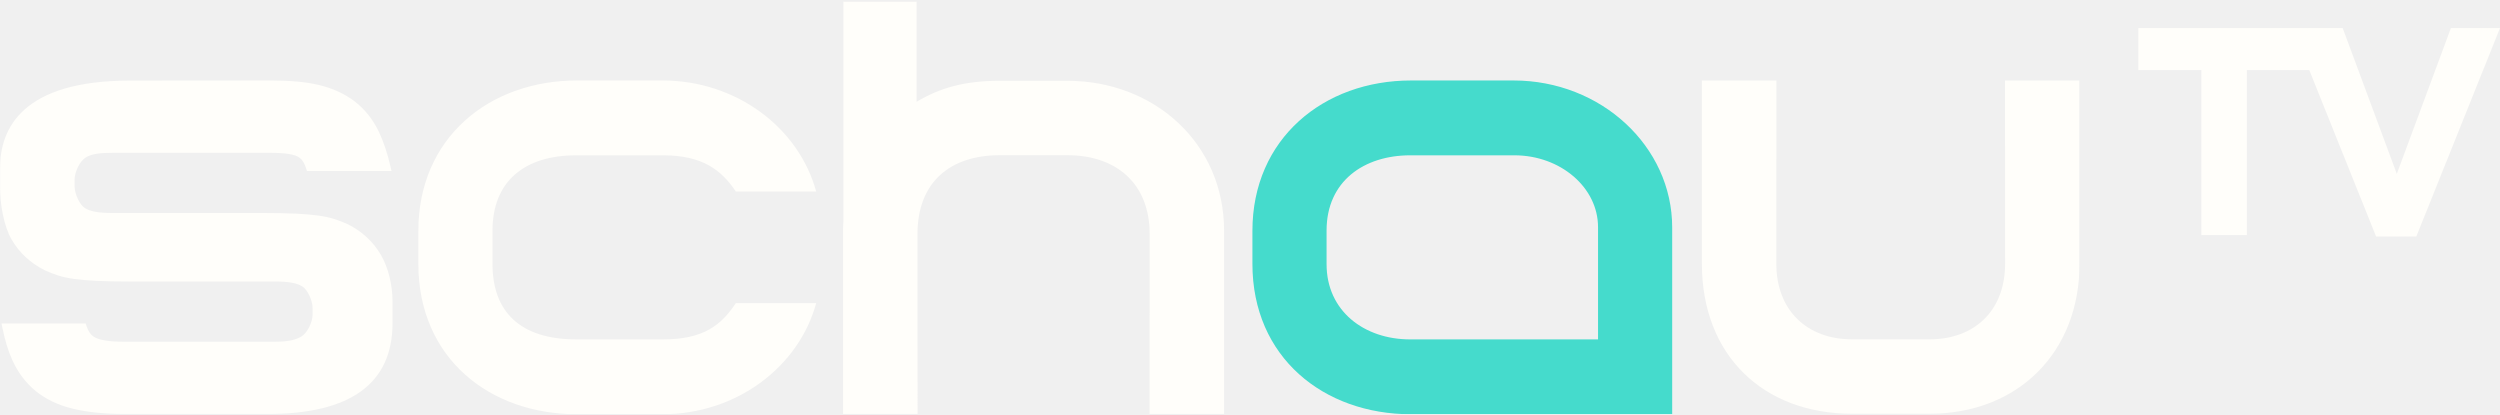
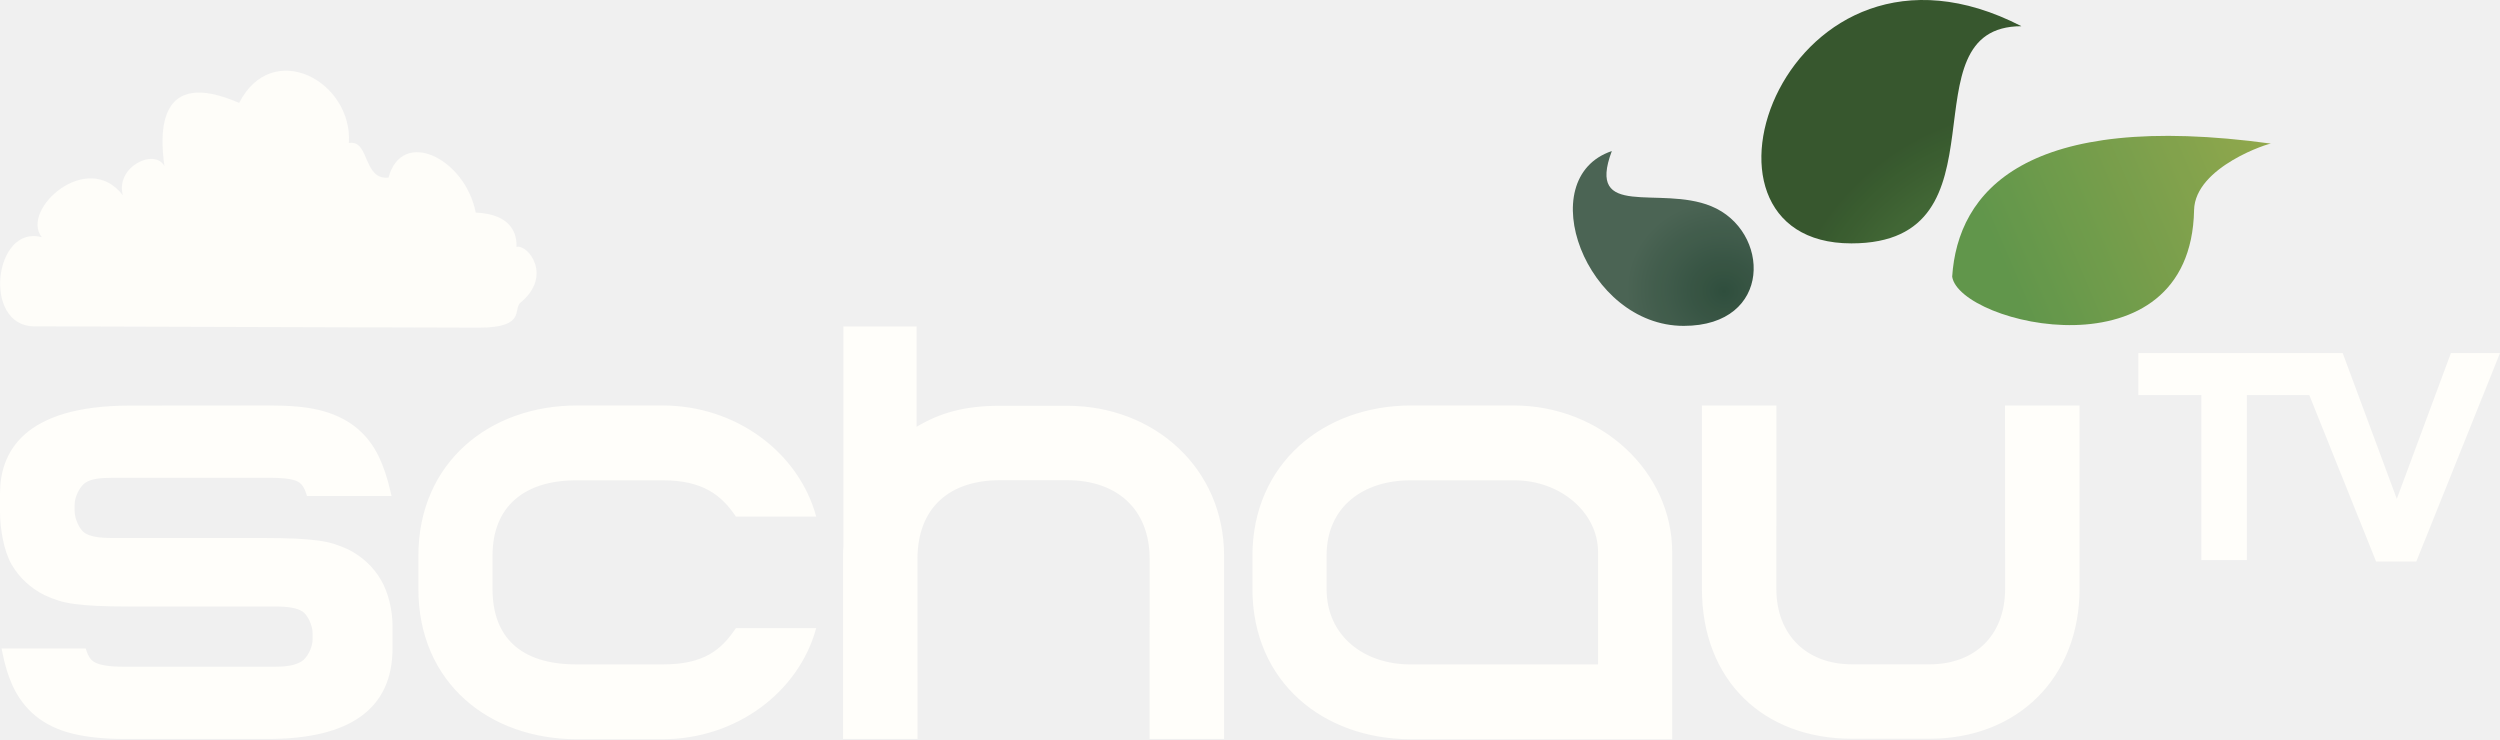
- <svg xmlns="http://www.w3.org/2000/svg" xmlns:xlink="http://www.w3.org/1999/xlink" width="1376" height="228">
+ <svg xmlns="http://www.w3.org/2000/svg" width="800" height="236.56" version="1.1">
  <defs>
-     <path id="a" d="M.06.806h1144.51V227.94H.06z" />
+     <linearGradient id="A" x1="1101.5" x2="1250.1" y1="-35.974" y2="-99.816" gradientUnits="userSpaceOnUse">
+       <stop stop-color="#518c39" offset="0" />
+       <stop stop-color="#869f3a" offset="1" />
+     </linearGradient>
+     <radialGradient id="B" cx="970.86" cy="89.637" r="71.572" gradientTransform="matrix(.70404 -1.887 1.8789 .70103 269.72 1793.8)" gradientUnits="userSpaceOnUse">
+       <stop stop-color="#518c39" offset="0" />
+       <stop stop-color="#224618" offset="1" />
+     </radialGradient>
+     <radialGradient id="C" cx="934.71" cy="-10.36" r="49.766" gradientTransform="matrix(.17609 -.98437 1.064 .19034 795.32 903.53)" gradientUnits="userSpaceOnUse">
+       <stop stop-color="#1a3c29" offset="0" />
+       <stop stop-color="#385442" offset="1" />
+     </radialGradient>
  </defs>
-   <g fill="none" fill-rule="evenodd">
-     <mask id="b" fill="#fff">
-       <use xlink:href="#a" />
-     </mask>
-     <path fill="#fffefa" d="M1103.61 145.16c0 26.011-16.98 41.602-41.6 41.602h-42.72c-24.811 0-41.604-16.092-41.604-41.6l.046-100.823h-41.008V145.16c0 50.525 33.908 82.563 82.566 82.563h42.72c48.63 0 82.56-33.706 82.56-82.563V44.339h-41.02l.06 100.821" mask="url(#b)" />
-     <path fill="#45DBCC" d="M879.557 186.81H776.193c-25.39 0-46.046-15.652-46.046-41.395v-18.536c0-27.213 20.656-41.394 46.046-41.394h57.319c25.39 0 46.045 17.726 46.045 39.514v61.811zM776.639 44.295c-48.143 0-87.309 32.051-87.309 82.758v18.189c0 51.4 39.166 82.759 87.309 82.759h143.734V125.172c0-44.596-39.166-80.877-87.307-80.877h-56.427z" mask="url(#b)" />
-     <path fill="#fffefa" d="M587.419 44.459h-37.08c-19.627 0-33.12 3.984-45.85 11.567V.806h-40.275v120.803a81.604 81.604 0 0 0-.197 5.413v100.822h41.013l-.001-35.162-.05-2.875v-60.905c0-28.781 18.058-43.481 45.36-43.481h37.08c26.834 0 45.361 15.397 45.361 43.48l-.046 98.943h41.008V127.022c0-48.3-38.557-82.563-86.323-82.563m-357.158 100.77c0 51.884 39.166 82.759 87.309 82.759h47.026c40.79 0 75.093-26.062 84.629-61.145H405.02c-7.939 11.908-17.56 19.954-39.978 19.954h-47.919c-30.829 0-46.045-15.27-46.045-41.394l.003-18.524c0-26.991 17.515-41.394 46.045-41.394h47.919c21.477 0 32.039 8.047 39.978 19.954h44.205c-9.535-35.083-43.839-61.145-84.629-61.145h-47.027c-48.142 0-87.308 31.404-87.308 82.759l-.003 18.176m-38.76-21.774l-.077-.037a69.124 69.124 0 0 0-7.514-2.904c-2.519-.8-5.534-1.439-8.961-1.899-3.409-.455-7.547-.802-12.301-1.032-4.828-.228-10.674-.344-17.374-.344H62.122c-7.764 0-12.212-.779-15.353-2.689-2.883-1.751-5.711-7.752-5.711-12.117v-3.53c0-4.457 3.025-10.426 6.226-12.283 3.203-1.861 7.111-2.52 14.935-2.52h85.876c9.064 0 14.219.82 16.714 2.66 1.57 1.16 2.766 3.068 3.655 5.83l.492 1.53h46.532l-.63-2.715c-1.686-7.273-3.827-13.646-6.362-18.945-3.206-6.686-7.616-12.24-13.109-16.509-5.481-4.259-12.197-7.353-19.963-9.2-7.18-1.699-15.724-2.457-27.707-2.457l-76.174.064C12.412 44.358 0 70.604 0 92.622v10.637c0 8.489 2 21.051 6.39 28.57 4.242 7.276 10.348 12.954 18.217 16.909a67.389 67.389 0 0 0 7.507 2.918c2.509.806 5.526 1.448 8.965 1.909 3.413.461 7.554.809 12.306 1.033 4.714.226 10.561.341 17.38.341h80.223c7.755 0 12.203.773 15.35 2.664 2.883 1.738 5.714 7.692 5.714 12.022v3.433c0 4.428-3.023 10.352-6.22 12.188-2.972 1.707-6.643 2.843-14.895 2.843H68.028c-8.445 0-14.099-1.012-16.803-3.009-1.53-1.128-2.698-2.938-3.57-5.533l-.504-1.502H.851l.536 2.653c1.33 6.58 3.113 12.397 5.297 17.289 3.087 6.917 7.437 12.705 12.93 17.204 5.498 4.501 12.332 7.774 20.313 9.723 7.939 1.943 17.591 2.93 28.689 2.93h78.805c45.53 0 68.617-16.808 68.617-49.954v-12.061c0-9.155-2.389-18.707-6.391-25.548-4.244-7.25-10.349-12.91-18.146-16.826" mask="url(#b)" />
-     <path fill="#fffefa" d="M1376 15.443l-46.06 114.75h-22.13l-36.79-91.63h-34.35v90.821h-25.06V38.563h-34.67v-23.12h112.47l29.79 80.25 29.78-80.25H1376" />
+   <path d="M269.89 104.47v70.234a47.444 47.444 0 0 0-.115 3.147v58.617h23.846l-.002-20.443-.029-1.67v-35.41c0-16.733 10.5-25.279 26.373-25.279h21.559c15.601 0 26.371 8.95 26.371 25.277l-.025 57.525h23.842v-58.617c0-28.081-22.417-48.002-50.188-48.002h-21.559c-11.411 0-19.257 2.316-26.658 6.725v-32.104zm414.38 8.51v13.441h20.156v52.803h14.57v-52.803h19.971l21.391 53.273h12.865l26.779-66.715h-15.709l-17.314 46.656-17.32-46.656zM85.89 129.753l-44.287.037C7.225 129.79.007 145.049.007 157.851v6.184c0 4.935 1.163 12.24 3.715 16.611 2.466 4.23 6.017 7.531 10.592 9.83a39.18 39.18 0 0 0 4.365 1.697c1.459.469 3.212.841 5.211 1.109 1.984.268 4.392.471 7.154.602 2.741.131 6.141.197 10.105.197H87.79c4.509 0 7.096.449 8.926 1.549 1.676 1.011 3.32 4.473 3.32 6.99v1.996c0 2.574-1.757 6.018-3.615 7.086-1.728.992-3.862 1.652-8.66 1.652H39.558c-4.91 0-8.197-.587-9.769-1.748-.89-.656-1.567-1.71-2.074-3.219l-.293-.873H.501l.313 1.543c.773 3.826 1.81 7.209 3.08 10.053 1.795 4.022 4.324 7.386 7.518 10.002s7.168 4.519 11.809 5.652c4.616 1.13 10.227 1.703 16.68 1.703h45.816c26.471 0 39.895-9.772 39.895-29.043v-7.012c0-5.323-1.388-10.876-3.715-14.854-2.467-4.215-6.018-7.506-10.551-9.783l-.045-.022a40.188 40.188 0 0 0-4.369-1.687c-1.465-.465-3.216-.836-5.209-1.103-1.982-.265-4.388-.468-7.152-.602-2.807-.133-6.206-.199-10.102-.199H36.124c-4.514 0-7.1-.452-8.926-1.562-1.676-1.018-3.32-4.507-3.32-7.045v-2.053c0-2.591 1.758-6.063 3.619-7.143s4.135-1.465 8.684-1.465h49.928c5.27 0 8.266.477 9.717 1.547.913.674 1.608 1.785 2.125 3.391l.287.889h27.053l-.365-1.578c-.98-4.228-2.225-7.935-3.699-11.016-1.864-3.887-4.427-7.116-7.621-9.598-3.187-2.476-7.092-4.274-11.607-5.348-4.174-.988-9.141-1.43-16.107-1.43zm98.752 0c-27.99 0-50.76 18.258-50.76 48.115l-.002 10.568c0 30.165 22.77 48.115 50.76 48.115h27.342c23.715 0 43.659-15.152 49.203-35.549h-25.701c-4.616 6.923-10.208 11.602-23.242 11.602h-27.861c-17.924 0-26.77-8.878-26.77-24.066l.002-10.77c0-15.692 10.182-24.066 26.77-24.066h27.861c12.487 0 18.626 4.677 23.242 11.6h25.701c-5.544-20.397-25.488-35.549-49.203-35.549zm266.9 0c-27.99 0-50.762 18.634-50.762 48.115v10.576c0 29.884 22.772 48.115 50.762 48.115h83.564v-59.785c0-25.928-22.771-47.021-50.76-47.021zm93.072.027v58.615c0 29.375 19.714 48.002 48.004 48.002h24.836c28.273 0 48-19.597 48-48.002V129.78h-23.848l.033 58.615c0 15.123-9.872 24.188-24.186 24.188h-24.836c-14.425 0-24.189-9.355-24.189-24.186l.027-58.617zm-93.332 23.922h33.324c14.762 0 26.771 10.305 26.771 22.973v35.936h-60.096c-14.762 0-26.771-9.1-26.771-24.066V177.77c0-15.822 12.01-24.066 26.771-24.066z" fill="#fffefa" fill-rule="evenodd" />
+   <g transform="matrix(.5814 0 0 .5814 0 104)" opacity=".9">
+     <path d="M1250.1-99.816c-135.36-18.546-172.56 26.321-175.63 73.222 4.104 26.411 131.31 56.805 133.14-36.632.47-24.045 42.31-37.279 42.49-36.59z" fill="url(#A)" opacity="1" />
+     <path d="M1112.6-164.45C983.16-231.164 917.68-44.92 1019-44.92c89.278 0 27.675-119.53 93.6-119.53z" fill="url(#B)" opacity="1" />
+     <path d="M887.14-95.741C842.818-80.792 872.68.482 926.698.482c49.304 0 47.839-52.544 15.068-65.906-28.457-11.602-68.889 7.581-54.625-30.318z" fill="url(#C)" opacity="1" />
  </g>
+   <path d="M76.521 32.922c-26.408-11.493-25.334 9.894-23.918 20.171-3.251-5.732-15.716.308-13.301 9.391C27.979 47.646 6.413 67.087 13.36 75.893c-15.369-4.118-19.086 28.545-2.374 28.545l142.26.423c15.226 0 10.865-6.009 13.314-8.019 10.424-8.558 2.4-18.766-1.281-17.833.145-3.675-1.09-10.435-13.039-10.994-3.418-17.398-23.616-27.235-27.918-11.178-8.27.812-5.958-12.212-12.669-11.085 1.19-19.841-24.528-33.528-35.128-12.83z" fill="#fffefa" opacity=".9" />
</svg>
